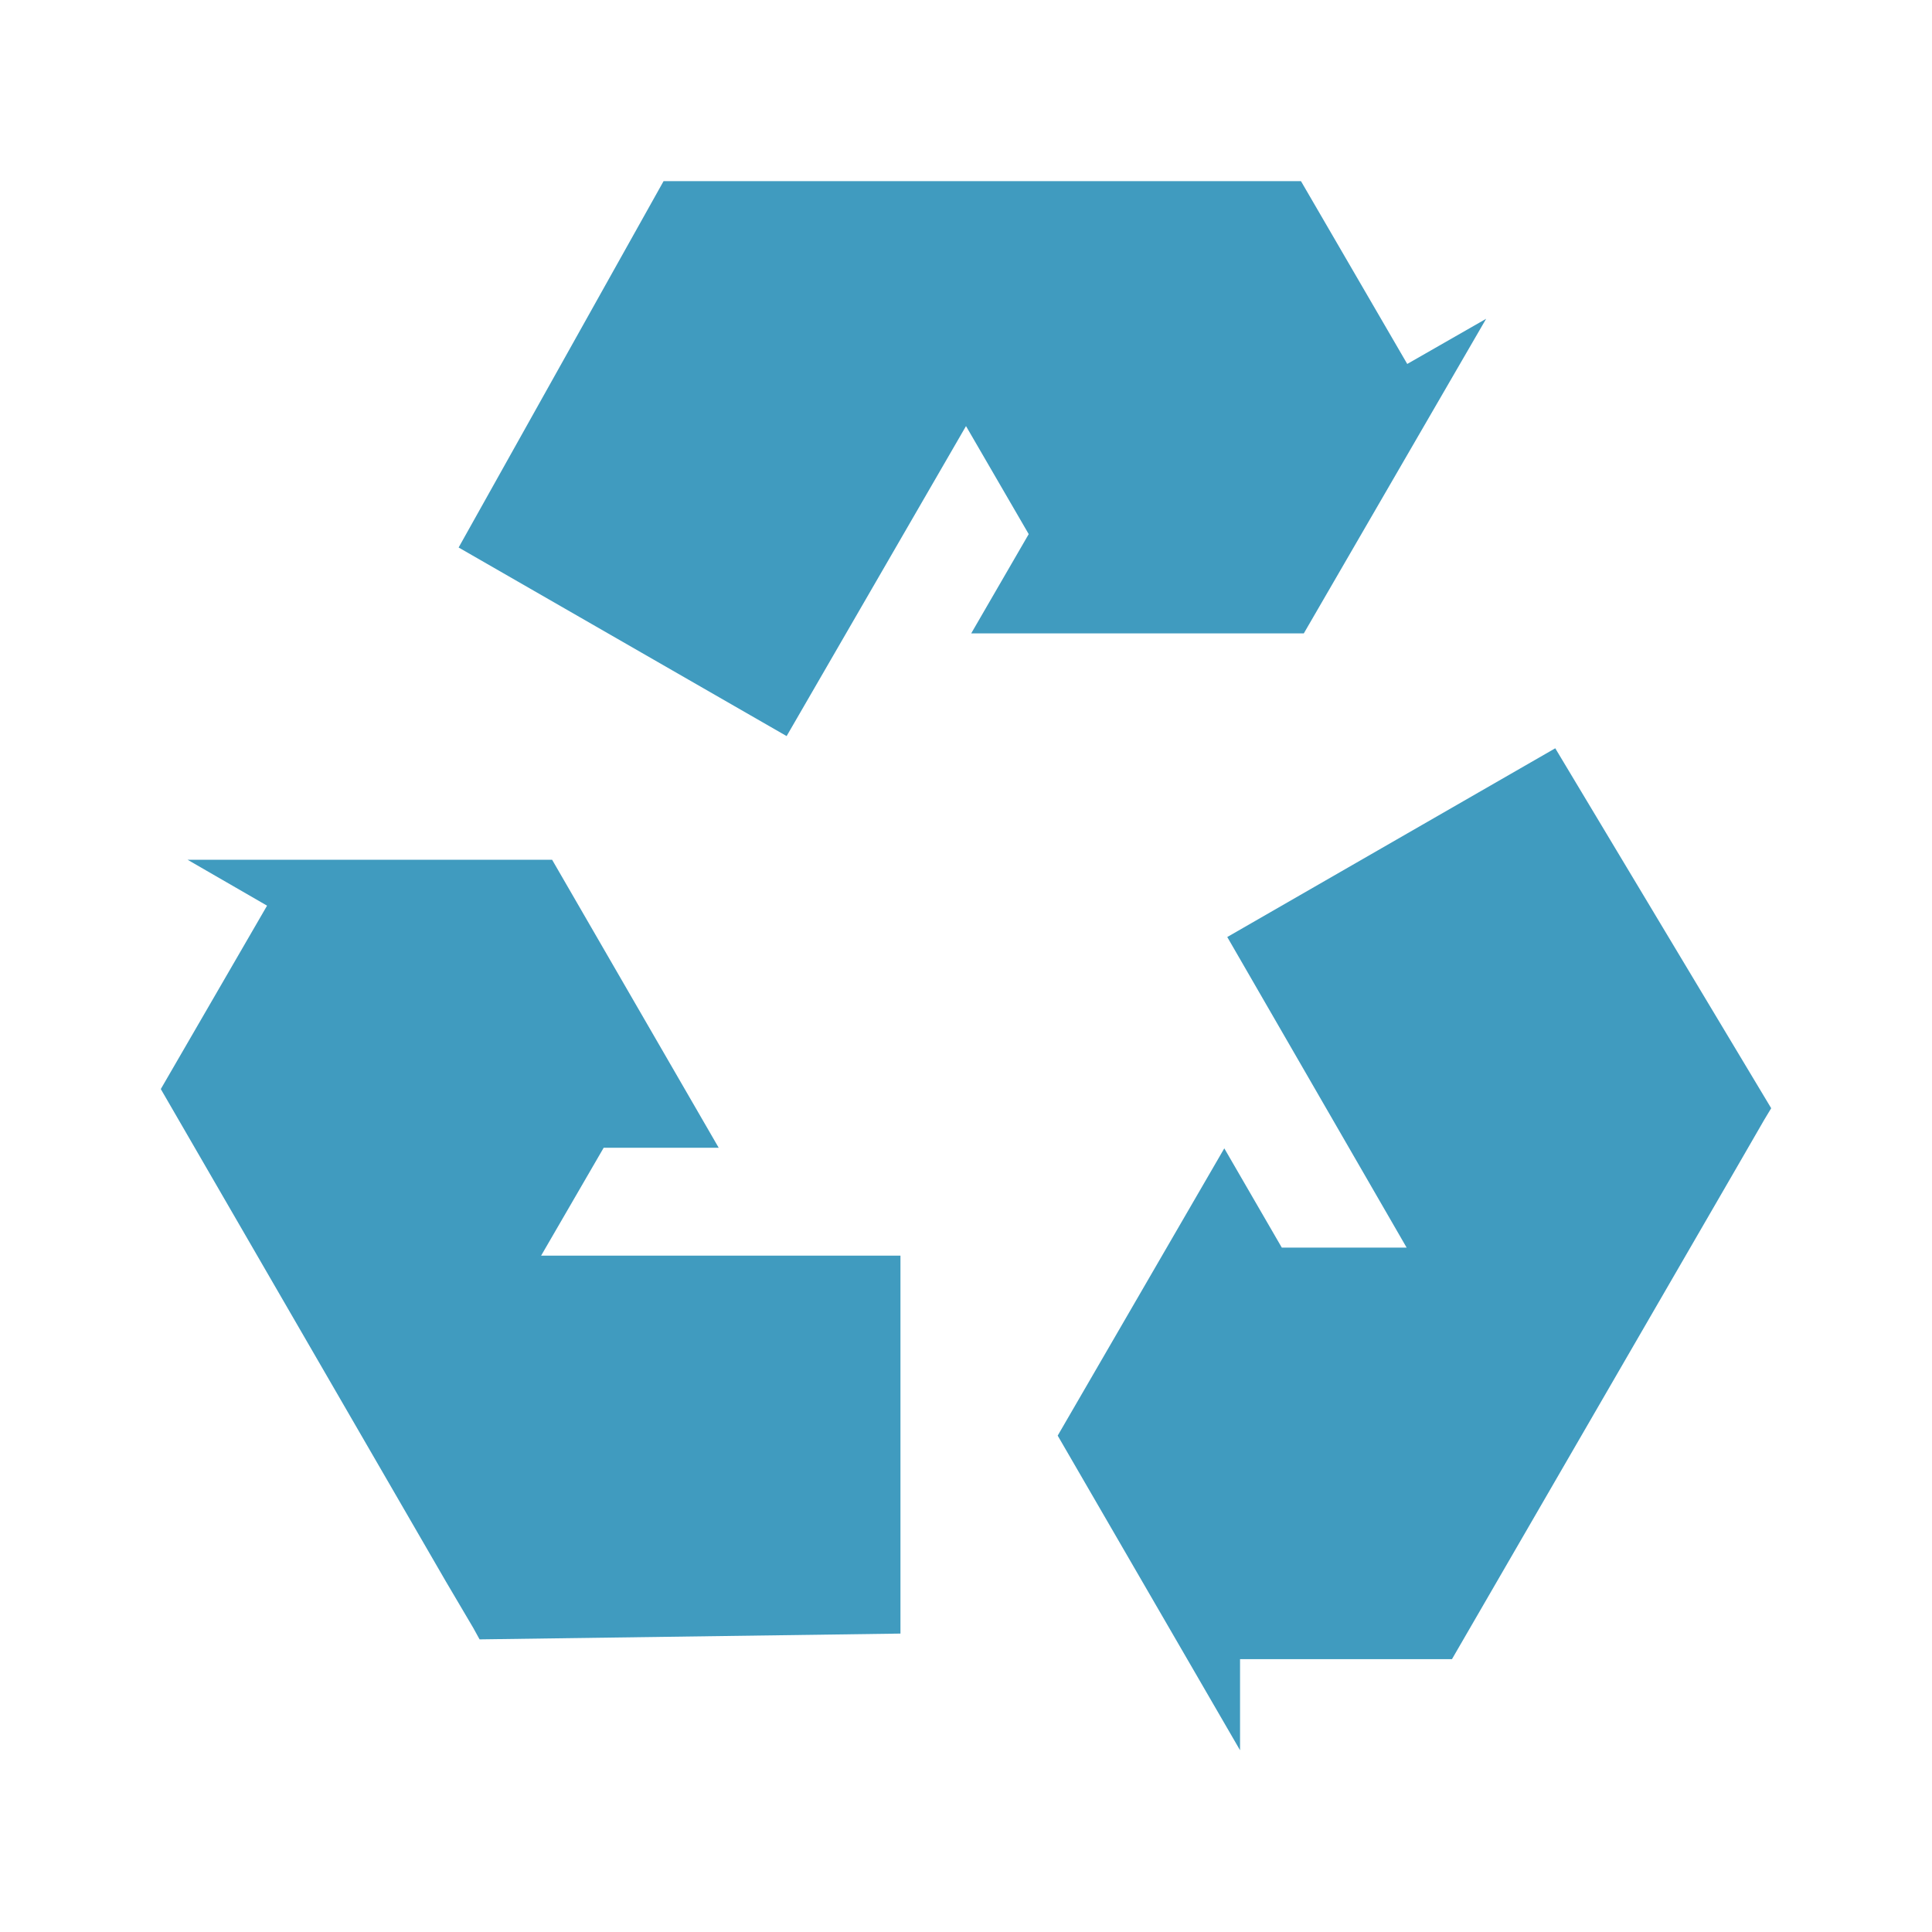
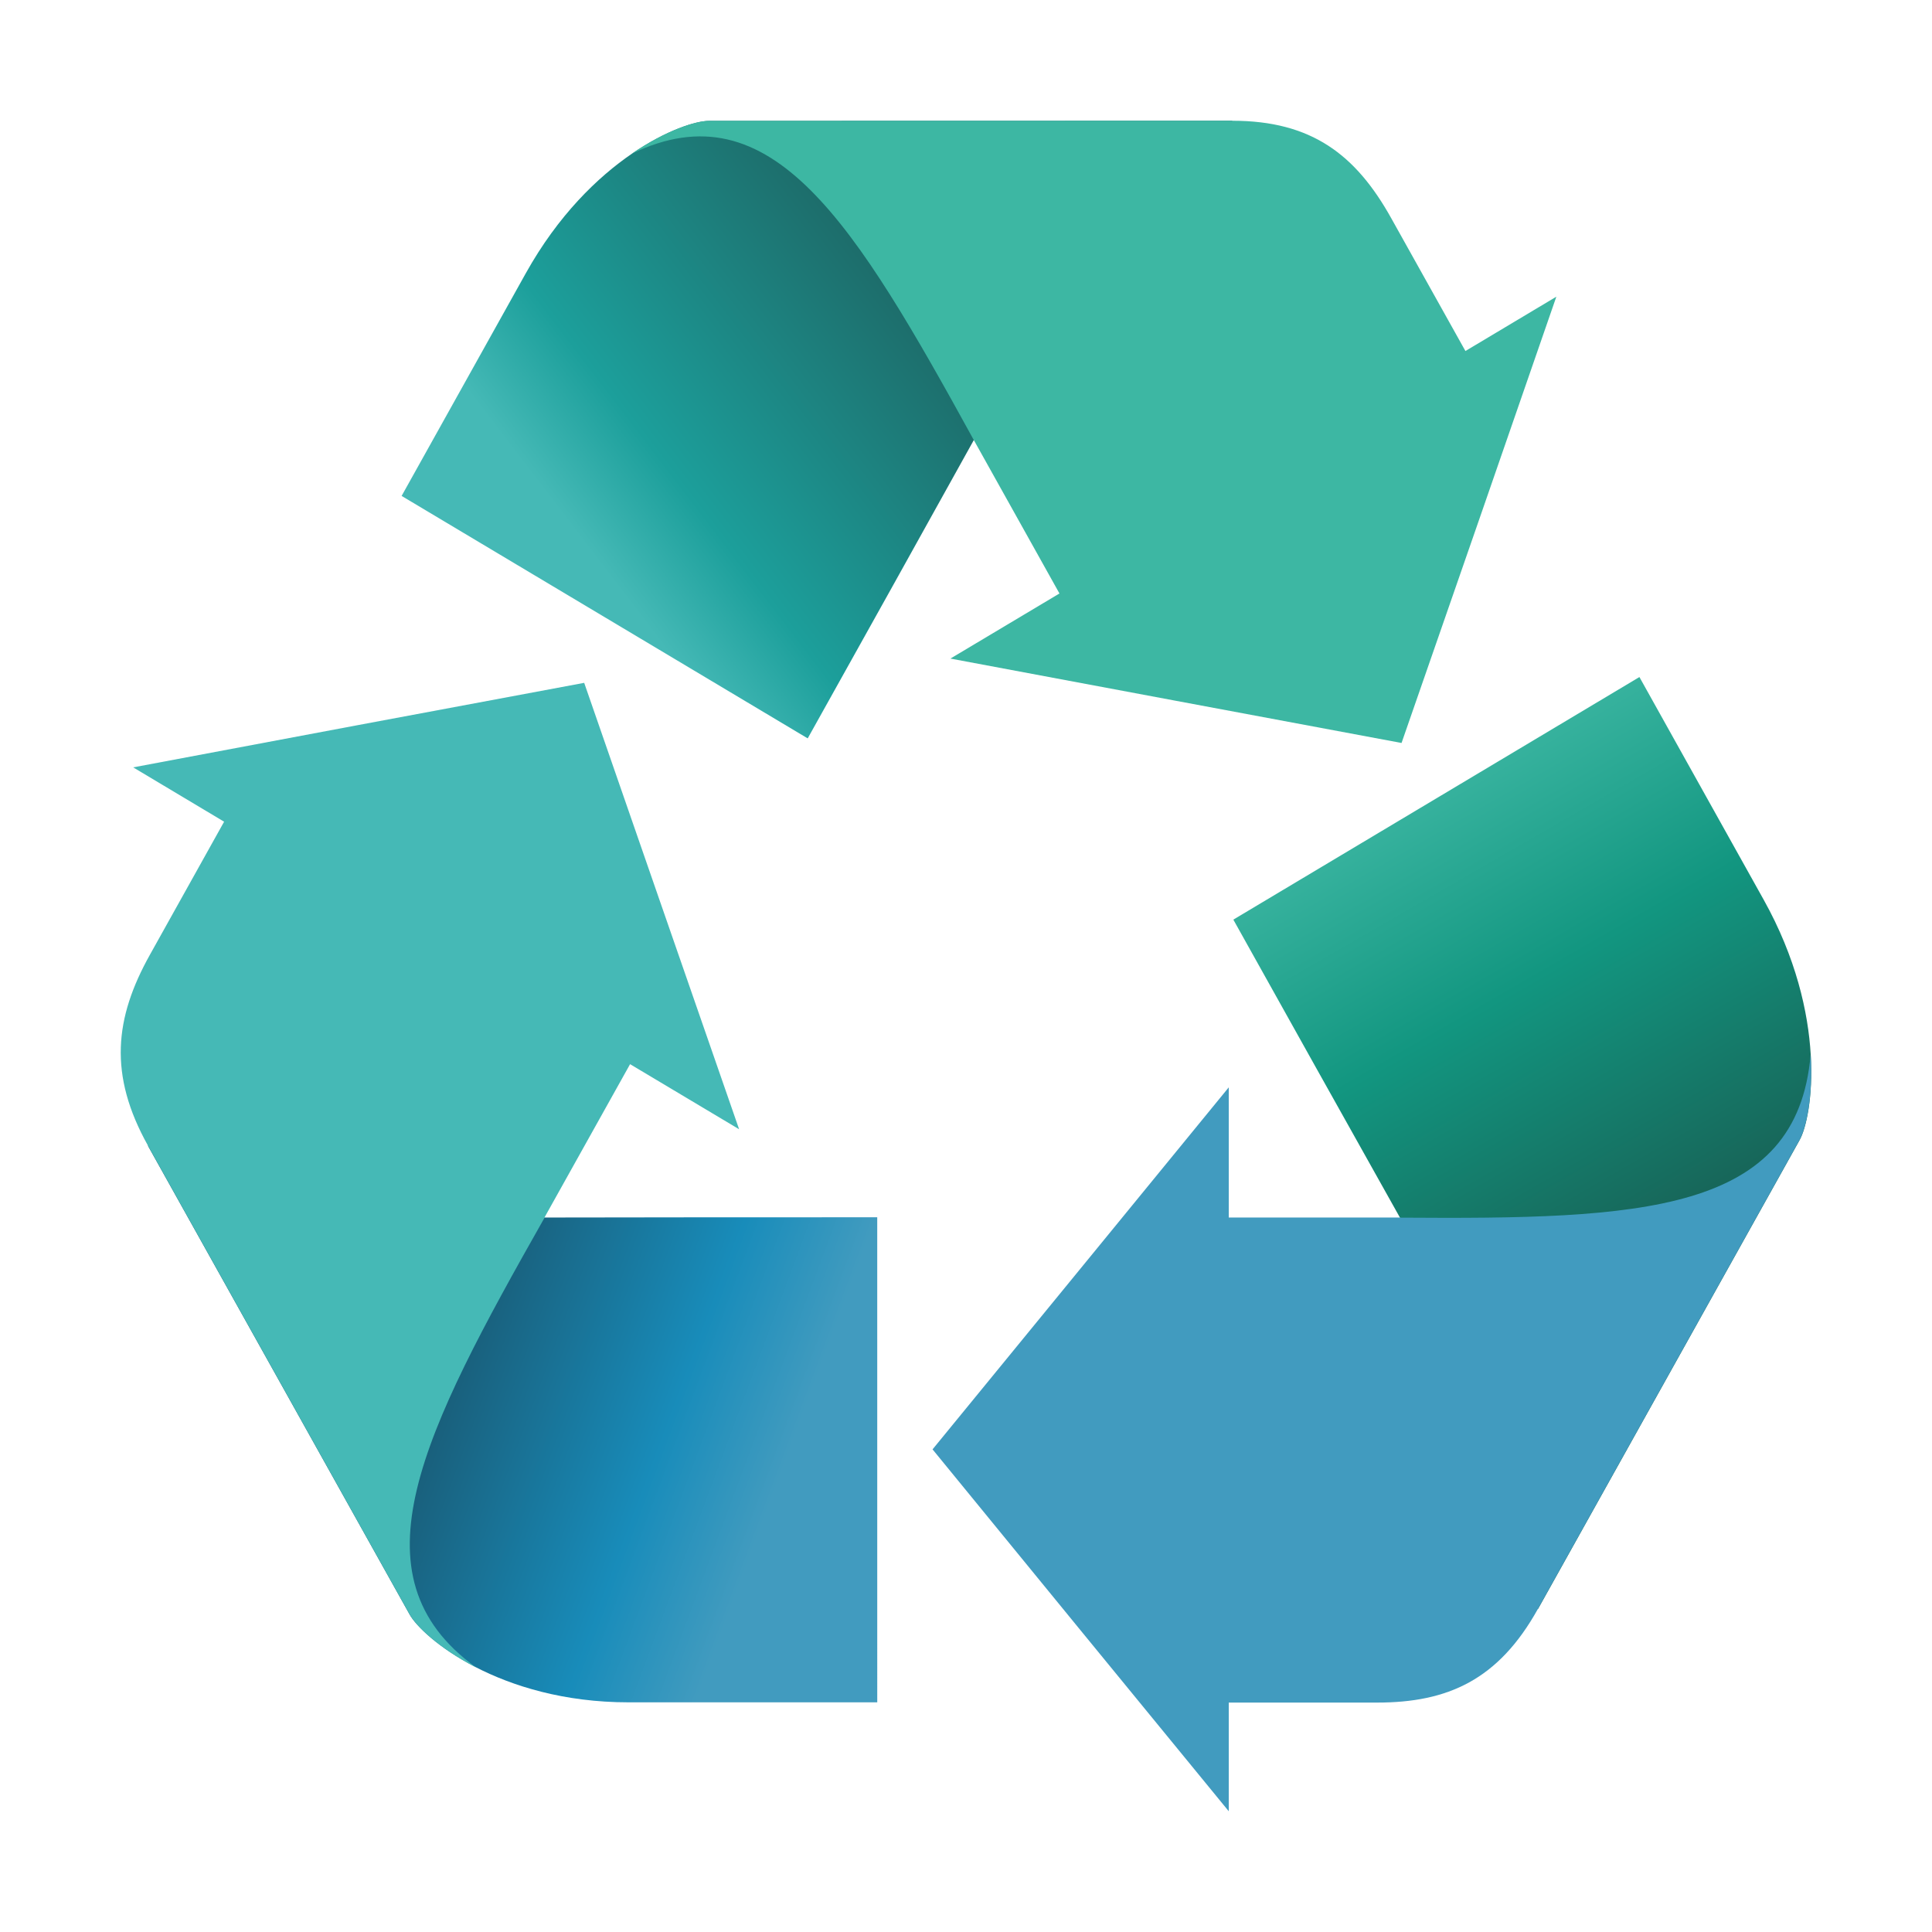
- <svg xmlns="http://www.w3.org/2000/svg" width="16.25" height="16.25" viewBox="0 0 13 13">
-   <g style="fill:#409bbf">
-     <path d="M 6.059 10.992 L 6.059 8.449 L 3.641 8.449 L 4.062 7.723 L 4.836 7.723 L 3.715 5.785 L 1.262 5.785 L 1.797 6.094 L 1.082 7.328 L 3 10.641 L 3.184 10.953 L 3.227 11.031 Z " />
-     <path d="M 10.465 5.035 L 8.258 6.305 L 9.465 8.395 L 8.625 8.395 L 8.238 7.727 L 7.117 9.66 L 8.344 11.777 L 8.344 11.164 L 9.77 11.164 L 11.688 7.852 L 11.871 7.535 L 11.918 7.457 Z " />
-     <path d="M 3.086 3.684 L 5.293 4.953 L 6.5 2.867 L 6.922 3.594 L 6.535 4.262 L 8.773 4.262 L 10 2.145 L 9.469 2.449 L 8.754 1.219 L 4.465 1.219 Z " />
-   </g>
+ <svg xmlns="http://www.w3.org/2000/svg" xmlns:xlink="http://www.w3.org/1999/xlink" viewBox="0 0 16 16" id="svg2" version="1.1" width="100%" height="100%">
+   <defs id="defs14">
+     <linearGradient gradientUnits="userSpaceOnUse" xlink:href="#linearGradient4146" id="linearGradient3307" y2="732.153" x2="894.946" y1="640.894" x1="881.505" />
+     <linearGradient gradientUnits="userSpaceOnUse" xlink:href="#linearGradient4801" id="linearGradient3305" y2="654.335" x2="877.73" y1="732.014" x1="889.936" />
+     <linearGradient gradientUnits="userSpaceOnUse" xlink:href="#linearGradient4748" id="linearGradient3303" y2="732.153" x2="894.946" y1="631.153" x1="838.632" />
+     <linearGradient gradientUnits="userSpaceOnUse" xlink:href="#linearGradient4136" id="linearGradient3124" y2="531.383" x2="730.942" y1="535.416" x1="853.489" />
+     <linearGradient gradientUnits="userSpaceOnUse" xlink:href="#linearGradient3873" id="linearGradient3122" y2="334.234" x2="810.714" y1="557.806" x1="689.146" />
+     <linearGradient gradientUnits="userSpaceOnUse" xlink:href="#linearGradient4156" id="linearGradient3120" y2="573.684" x2="854.286" y1="518.684" x1="713.036" />
+     <linearGradient gradientUnits="userSpaceOnUse" xlink:href="#linearGradient4146" id="linearGradient3118" y2="516.494" x2="716.031" y1="561.186" x1="844.636" />
+     <linearGradient gradientUnits="userSpaceOnUse" xlink:href="#linearGradient4146" id="linearGradient4915" y2="732.153" x2="894.946" y1="640.894" x1="881.505" />
+     <linearGradient gradientUnits="userSpaceOnUse" xlink:href="#linearGradient4801" id="linearGradient4913" y2="654.335" x2="877.73" y1="732.014" x1="889.936" />
+     <linearGradient gradientUnits="userSpaceOnUse" xlink:href="#linearGradient4748" id="linearGradient4911" y2="732.153" x2="894.946" y1="631.153" x1="838.632" />
+     <linearGradient id="linearGradient4748-8">
+       <stop offset="0" style="stop-color:#fcb923;stop-opacity:1" id="stop4750-3" />
+       <stop offset="0.478" style="stop-color:#fcb923;stop-opacity:1" id="stop4752-2" />
+       <stop offset="1" style="stop-color:#d97712;stop-opacity:1" id="stop4754-8" />
+     </linearGradient>
+     <linearGradient id="linearGradient4748-4">
+       <stop offset="0" style="stop-color:#fcb923;stop-opacity:1" id="stop4750-7" />
+       <stop offset="0.478" style="stop-color:#fcb923;stop-opacity:1" id="stop4752-1" />
+       <stop offset="1" style="stop-color:#d97712;stop-opacity:1" id="stop4754-3" />
+     </linearGradient>
+     <linearGradient gradientUnits="userSpaceOnUse" xlink:href="#linearGradient4156" id="linearGradient4154" y2="573.684" x2="854.286" y1="518.684" x1="713.036" />
+     <linearGradient gradientUnits="userSpaceOnUse" xlink:href="#linearGradient4136" id="linearGradient4142" y2="531.383" x2="730.942" y1="535.416" x1="853.489" />
+     <linearGradient gradientUnits="userSpaceOnUse" xlink:href="#linearGradient3873" id="linearGradient4120" y2="334.234" x2="810.714" y1="557.806" x1="689.146" />
+     <linearGradient id="linearGradient3873-4">
+       <stop offset="0" style="stop-color:#2c9157;stop-opacity:1" id="stop3875-42" />
+       <stop offset="0.803" style="stop-color:#2c9157;stop-opacity:1" id="stop3881-50" />
+       <stop offset="1" style="stop-color:#006457;stop-opacity:1" id="stop3877-4" />
+     </linearGradient>
+     <linearGradient gradientUnits="userSpaceOnUse" xlink:href="#linearGradient3873-4" id="linearGradient3879-4" y2="334.234" x2="810.714" y1="557.806" x1="689.146" />
+     <linearGradient id="linearGradient3836-0">
+       <stop offset="0" style="stop-color:#0b0184;stop-opacity:1" id="stop3838-2" />
+       <stop offset="0.326" style="stop-color:#2322ee;stop-opacity:1" id="stop3871-2" />
+       <stop offset="1" style="stop-color:#3b44fa;stop-opacity:1" id="stop3840-15" />
+     </linearGradient>
+     <linearGradient id="linearGradient3873-8">
+       <stop offset="0" style="stop-color:#2c9157;stop-opacity:1" id="stop3875-8" />
+       <stop offset="0.803" style="stop-color:#2c9157;stop-opacity:1" id="stop3881-1" />
+       <stop offset="1" style="stop-color:#006457;stop-opacity:1" id="stop3877-8" />
+     </linearGradient>
+     <linearGradient gradientUnits="userSpaceOnUse" xlink:href="#linearGradient3873-8" id="linearGradient3879-12" y2="334.234" x2="810.714" y1="557.806" x1="689.146" />
+     <linearGradient id="linearGradient3836-9">
+       <stop offset="0" style="stop-color:#0b0184;stop-opacity:1" id="stop3838-0" />
+       <stop offset="0.326" style="stop-color:#2322ee;stop-opacity:1" id="stop3871-53" />
+       <stop offset="1" style="stop-color:#3b44fa;stop-opacity:1" id="stop3840-9" />
+     </linearGradient>
+     <linearGradient gradientUnits="userSpaceOnUse" xlink:href="#linearGradient4146" id="linearGradient3869-4" y2="516.494" x2="716.031" y1="561.186" x1="844.636" />
+     <linearGradient id="linearGradient3873-9">
+       <stop offset="0" style="stop-color:#2c9157;stop-opacity:1" id="stop3875-9" />
+       <stop offset="0.803" style="stop-color:#2c9157;stop-opacity:1" id="stop3881-5" />
+       <stop offset="1" style="stop-color:#006457;stop-opacity:1" id="stop3877-5" />
+     </linearGradient>
+     <linearGradient gradientUnits="userSpaceOnUse" xlink:href="#linearGradient3873-9" id="linearGradient3879-1" y2="334.234" x2="810.714" y1="557.806" x1="689.146" />
+     <linearGradient id="linearGradient3836-4">
+       <stop offset="0" style="stop-color:#0b0184;stop-opacity:1" id="stop3838-9" />
+       <stop offset="0.326" style="stop-color:#2322ee;stop-opacity:1" id="stop3871-3" />
+       <stop offset="1" style="stop-color:#3b44fa;stop-opacity:1" id="stop3840-1" />
+     </linearGradient>
+     <linearGradient id="linearGradient3873-2">
+       <stop offset="0" style="stop-color:#2c9157;stop-opacity:1" id="stop3875-4" />
+       <stop offset="0.803" style="stop-color:#2c9157;stop-opacity:1" id="stop3881-6" />
+       <stop offset="1" style="stop-color:#006457;stop-opacity:1" id="stop3877-6" />
+     </linearGradient>
+     <linearGradient gradientUnits="userSpaceOnUse" xlink:href="#linearGradient3873-2" id="linearGradient3879-3" y2="334.234" x2="810.714" y1="557.806" x1="689.146" />
+     <linearGradient id="linearGradient3836-8">
+       <stop offset="0" style="stop-color:#0b0184;stop-opacity:1" id="stop3838-1" />
+       <stop offset="0.326" style="stop-color:#2322ee;stop-opacity:1" id="stop3871-5" />
+       <stop offset="1" style="stop-color:#3b44fa;stop-opacity:1" id="stop3840-2" />
+     </linearGradient>
+     <linearGradient gradientUnits="userSpaceOnUse" xlink:href="#linearGradient3855" id="linearGradient3861" y2="418.076" x2="720" y1="418.076" x1="-20" />
+     <linearGradient id="linearGradient3820">
+       <stop offset="0" style="stop-color:#ff0000;stop-opacity:1" id="stop3822" />
+       <stop offset="1" style="stop-color:#ff0000;stop-opacity:0" id="stop3824" />
+     </linearGradient>
+     <linearGradient id="linearGradient3836">
+       <stop offset="0" style="stop-color:#0b0184;stop-opacity:1" id="stop3838" />
+       <stop offset="0.326" style="stop-color:#2322ee;stop-opacity:1" id="stop3871" />
+       <stop offset="1" style="stop-color:#3b44fa;stop-opacity:1" id="stop3840" />
+     </linearGradient>
+     <linearGradient id="linearGradient3855">
+       <stop offset="0" style="stop-color:#3b44fa;stop-opacity:1" id="stop3857" />
+       <stop offset="1" style="stop-color:#3b44fa;stop-opacity:0" id="stop3859" />
+     </linearGradient>
+     <linearGradient id="linearGradient3873">
+       <stop offset="0" style="stop-color:#2c9157;stop-opacity:1" id="stop3875" />
+       <stop offset="0.803" style="stop-color:#2c9157;stop-opacity:1" id="stop3881" />
+       <stop offset="1" style="stop-color:#006457;stop-opacity:1" id="stop3877" />
+     </linearGradient>
+     <linearGradient id="linearGradient4136">
+       <stop offset="0" style="stop-color:#fcb923;stop-opacity:1" id="stop4138" />
+       <stop offset="0.705" style="stop-color:#fcb923;stop-opacity:1" id="stop4144" />
+       <stop offset="1" style="stop-color:#d97712;stop-opacity:1" id="stop4140" />
+     </linearGradient>
+     <linearGradient id="linearGradient4146">
+       <stop offset="0" style="stop-color:#45b9b6;stop-opacity:1;" id="stop4148" />
+       <stop offset="0.277" style="stop-color:#1c9f9b;stop-opacity:1;" id="stop4150" />
+       <stop offset="1" style="stop-color:#1d6c6a;stop-opacity:1;" id="stop4152" />
+     </linearGradient>
+     <linearGradient id="linearGradient4156">
+       <stop offset="0" style="stop-color:#0d00ab;stop-opacity:1" id="stop4158" />
+       <stop offset="0.497" style="stop-color:#2322ee;stop-opacity:1" id="stop4160" />
+       <stop offset="1" style="stop-color:#3b44fa;stop-opacity:1" id="stop4162" />
+     </linearGradient>
+     <linearGradient id="linearGradient4748">
+       <stop offset="0" style="stop-color:#3db7a3;stop-opacity:1;" id="stop4750" />
+       <stop offset="0.478" style="stop-color:#129680;stop-opacity:1;" id="stop4752" />
+       <stop offset="1" style="stop-color:#17675a;stop-opacity:1;" id="stop4754" />
+     </linearGradient>
+     <linearGradient id="linearGradient4801">
+       <stop offset="0" style="stop-color:#195f7b;stop-opacity:1;" id="stop4803" />
+       <stop offset="0.643" style="stop-color:#188cba;stop-opacity:1;" id="stop4805" />
+       <stop offset="1" style="stop-color:#419bbf;stop-opacity:1;" id="stop4807" />
+     </linearGradient>
+     <linearGradient xlink:href="#linearGradient4748" id="linearGradient3229" gradientUnits="userSpaceOnUse" x1="838.632" y1="631.153" x2="894.946" y2="732.153" />
+     <linearGradient xlink:href="#linearGradient4801" id="linearGradient3231" gradientUnits="userSpaceOnUse" x1="889.936" y1="732.014" x2="877.73" y2="654.335" />
+     <linearGradient xlink:href="#linearGradient4146" id="linearGradient3233" gradientUnits="userSpaceOnUse" x1="881.505" y1="640.894" x2="894.946" y2="732.153" />
+     <linearGradient xlink:href="#linearGradient4748" id="linearGradient3247" gradientUnits="userSpaceOnUse" x1="838.632" y1="631.153" x2="894.946" y2="732.153" />
+     <linearGradient xlink:href="#linearGradient4748" id="linearGradient3251" gradientUnits="userSpaceOnUse" x1="838.632" y1="631.153" x2="894.946" y2="732.153" gradientTransform="translate(323.9539,135.3267)" />
+     <linearGradient xlink:href="#linearGradient4748" id="linearGradient3255" gradientUnits="userSpaceOnUse" gradientTransform="matrix(0.0358928,0,0,0.03713322,-18.28934,-17.16433)" x1="838.632" y1="631.153" x2="894.946" y2="732.153" />
+     <linearGradient xlink:href="#linearGradient4801" id="linearGradient3257" gradientUnits="userSpaceOnUse" x1="889.936" y1="732.014" x2="877.73" y2="654.335" />
+     <linearGradient xlink:href="#linearGradient4801" id="linearGradient3261" gradientUnits="userSpaceOnUse" x1="889.936" y1="732.014" x2="877.73" y2="654.335" gradientTransform="matrix(-0.0179464,0.03215831,-0.03108408,-0.01856661,42.25986,-3.066849)" />
+     <linearGradient xlink:href="#linearGradient4146" id="linearGradient3263" gradientUnits="userSpaceOnUse" x1="881.505" y1="640.894" x2="894.946" y2="732.153" />
+     <linearGradient xlink:href="#linearGradient4146" id="linearGradient3267" gradientUnits="userSpaceOnUse" x1="881.505" y1="640.894" x2="894.946" y2="732.153" gradientTransform="matrix(-0.0179464,-0.03215831,0.03108408,-0.01856661,0.1973128,44.04261)" />
+   </defs>
+   <path style="fill:url(#linearGradient3255);fill-opacity:1;fill-rule:nonzero;stroke:none" id="rect4164-7-9-29" d="m 13.577,5.607 -3.363,2.009 c 0.459,0.823 0.919,1.646 1.38,2.468 l 1.143,3.241 2.167,-3.884 c 0.106,-0.19 0.238,-1.029 -0.298,-1.99 z" />
+   <path style="fill:#419bbf;fill-opacity:1;fill-rule:nonzero;stroke:none" id="rect4164-7-9-29-0" d="m 11.594,10.083 -1.418,0 0,-1.078 L 8.949,10.505 7.723,12.003 8.949,13.502 10.176,15 l 0,-0.9 1.229,0 c 0.585,0 1.004,-0.188 1.331,-0.775 l 2.167,-3.884 c 0.053,-0.095 0.113,-0.354 0.092,-0.709 -0.111,1.318 -1.403,1.366 -3.402,1.352 z" />
+   <path d="m 7.265,14.098 -1.003e-4,-4.017 c -0.919,-3.63e-4 -1.837,2.65e-4 -2.756,0.002 L 1.224,9.487 3.392,13.37 c 0.106,0.19 0.742,0.728 1.814,0.728 z" id="rect4164-7-9-29-1" style="fill:url(#linearGradient3261);fill-opacity:1;fill-rule:nonzero;stroke:none" />
+   <path d="M 4.509,10.083 5.218,8.813 6.121,9.352 5.479,7.503 4.838,5.655 2.97,6.004 1.103,6.355 1.856,6.805 1.242,7.906 C 0.949,8.43 0.897,8.9 1.225,9.487 l 2.168,3.884 c 0.053,0.095 0.239,0.278 0.548,0.437 -1.048,-0.759 -0.442,-1.94 0.569,-3.724 z" id="rect4164-7-9-29-0-6" style="fill:#45b9b6;fill-opacity:1;fill-rule:nonzero;stroke:none" />
+   <path d="M 3.326,4.107 6.689,6.115 C 7.149,5.292 7.607,4.469 8.065,3.644 L 10.207,1 5.872,1.001 C 5.66,1.001 4.891,1.302 4.355,2.262 z" id="rect4164-7-9-29-01" style="fill:url(#linearGradient3267);fill-opacity:1;fill-rule:nonzero;stroke:none" />
+   <path d="M 8.065,3.645 8.774,4.915 7.871,5.454 9.74,5.804 11.607,6.153 12.249,4.305 12.889,2.457 12.136,2.907 11.521,1.806 C 11.228,1.281 10.862,1 10.206,1 L 5.872,1.001 C 5.765,1.001 5.519,1.076 5.232,1.273 6.391,0.714 7.077,1.847 8.065,3.645 z" id="rect4164-7-9-29-0-2" style="fill:#3db7a3;fill-opacity:1;fill-rule:nonzero;stroke:none" />
</svg>
